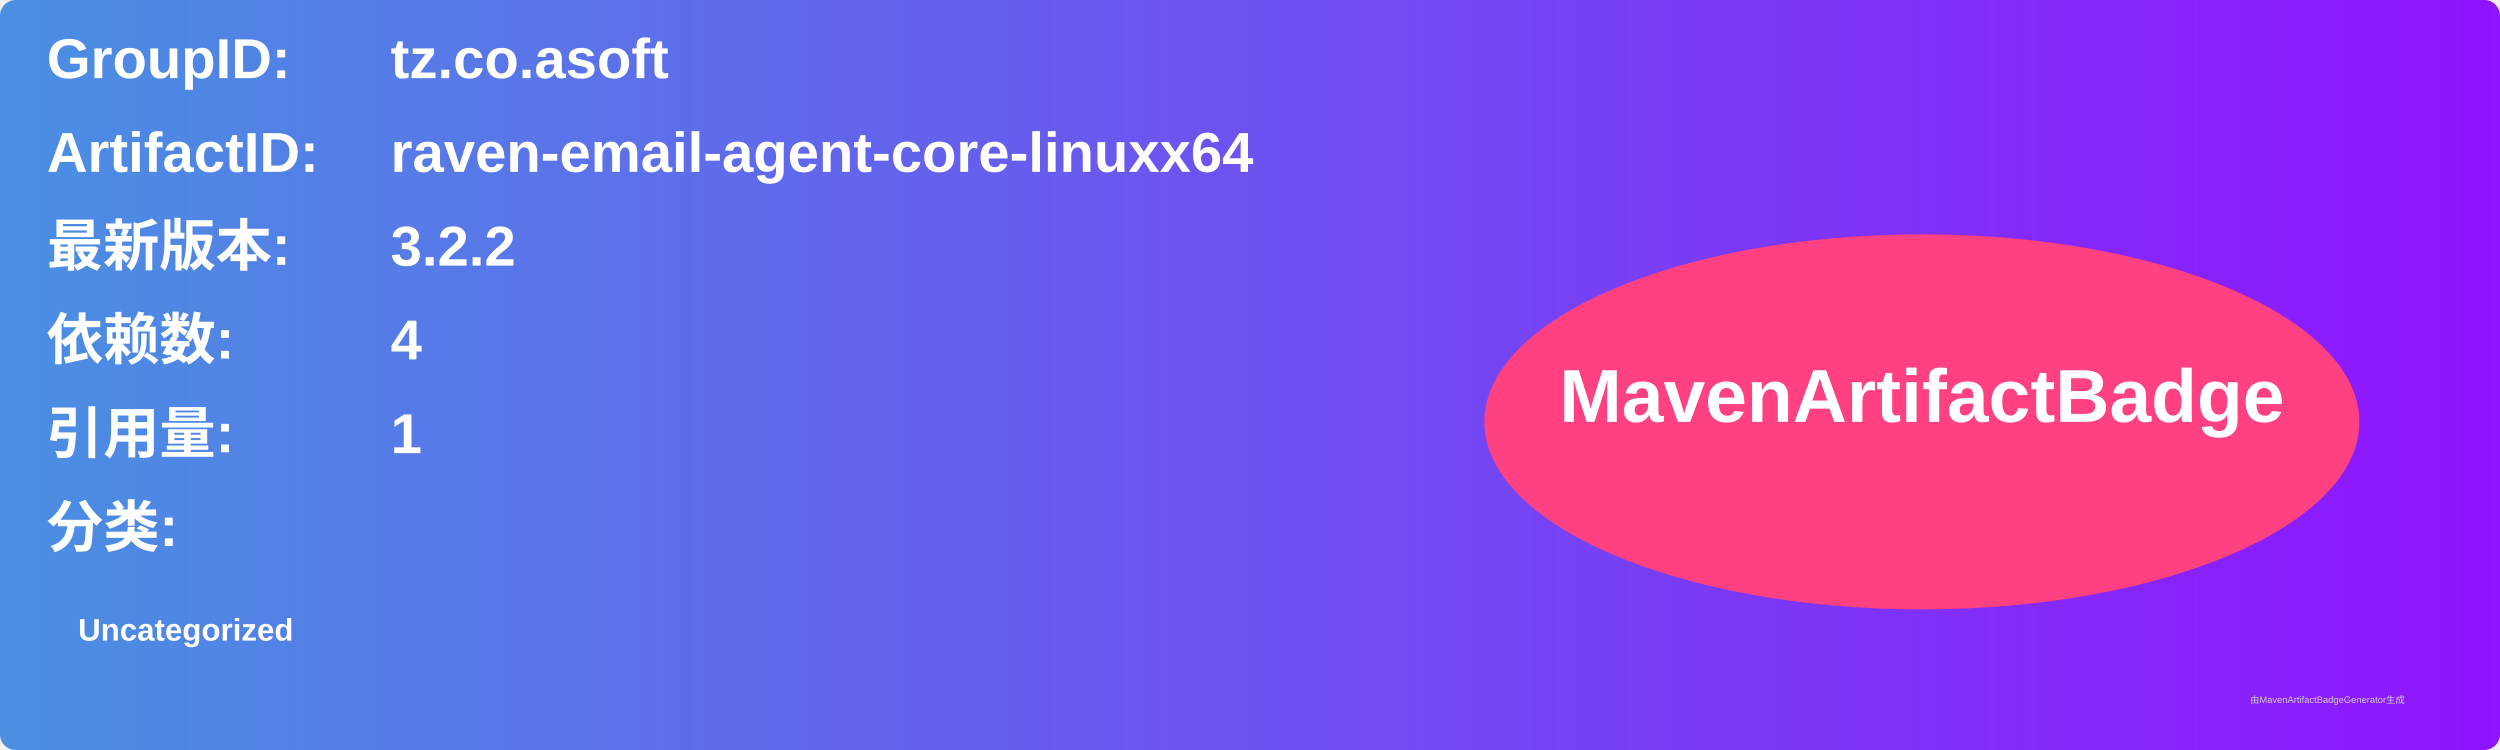
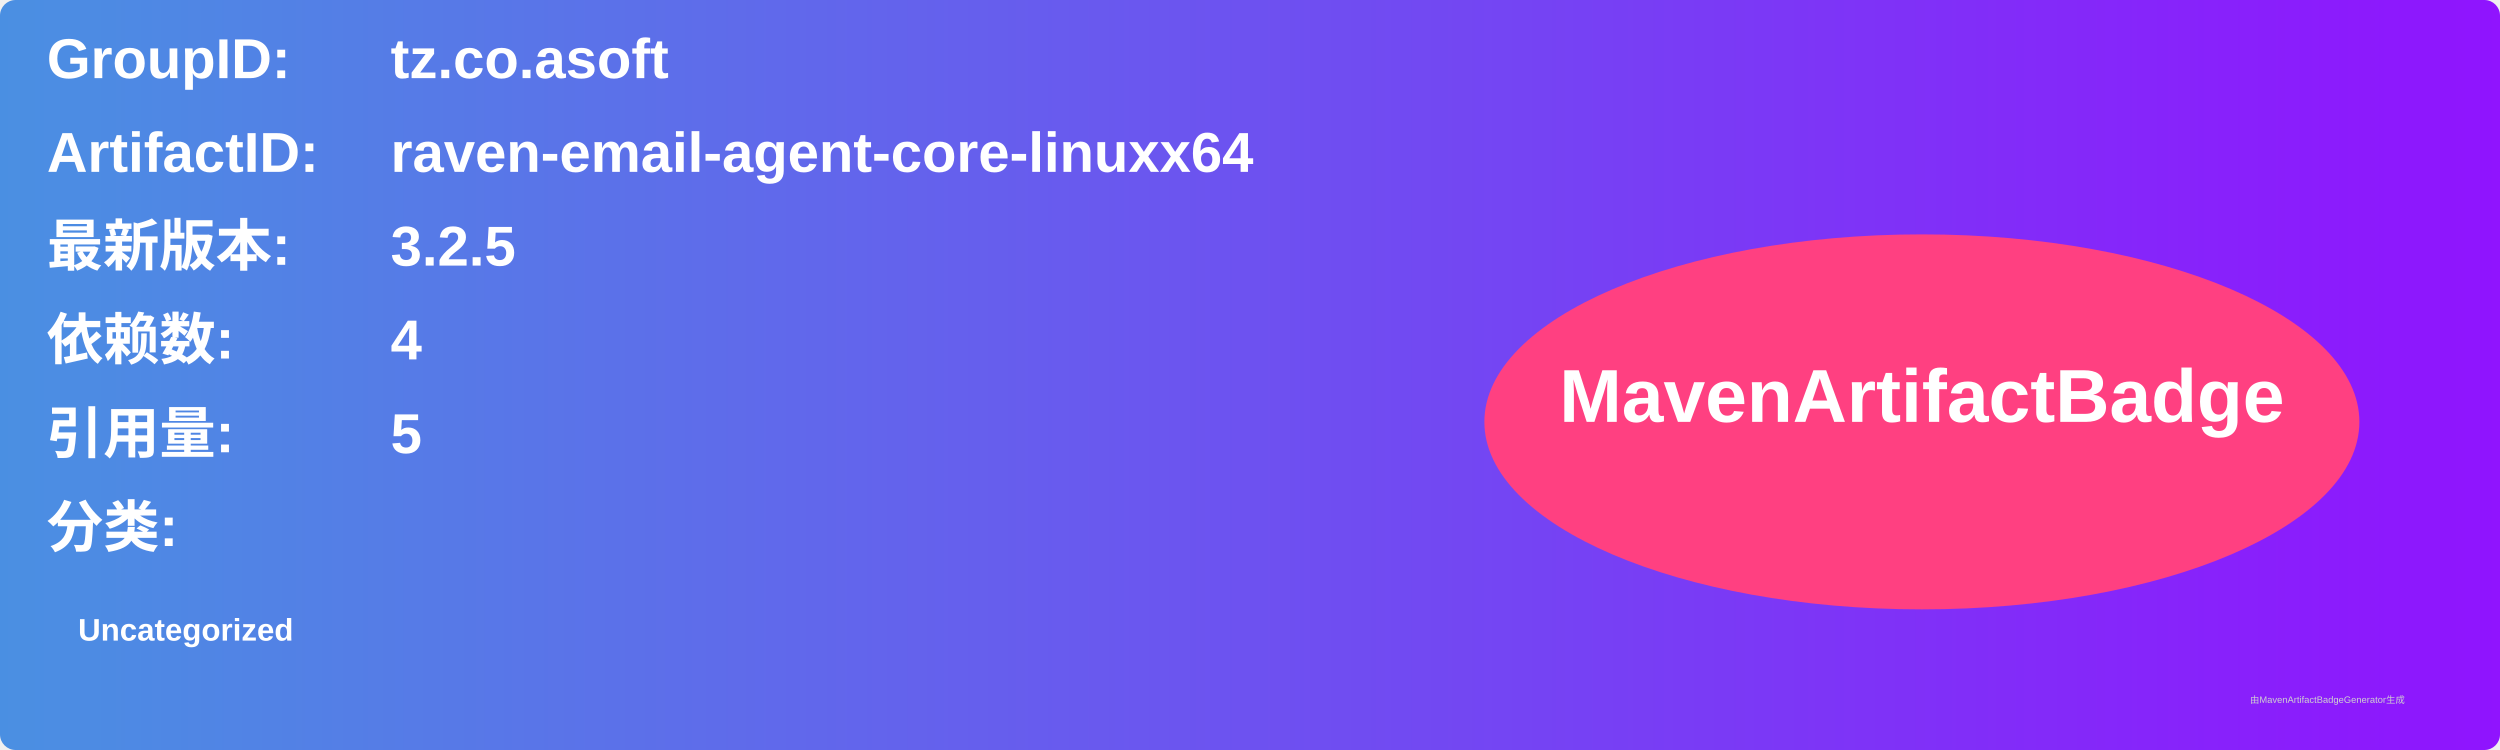
<svg xmlns="http://www.w3.org/2000/svg" width="800" height="240" viewBox="0 0 800 240">
  <linearGradient id="grad" x1="0%" y1="0%" x2="100%" y2="0%">
    <stop offset="0%" stop-color="#4a90e2" />
    <stop offset="100%" stop-color="#9013fe" />
  </linearGradient>
  <rect width="100%" height="100%" rx="5" ry="5" fill="url(#grad)" />
  <g transform="translate(15, 15)">
    <text x="0" y="10" font-family="Arial" font-size="18" fill="white" font-weight="bold" width="260">GroupID:</text>
    <text x="110" y="10" font-family="Arial" font-size="18" fill="white" font-weight="bold" width="460">tz.co.asoft</text>
    <text x="0" y="40" font-family="Arial" font-size="18" fill="white" font-weight="bold" width="260">ArtifactID:</text>
    <text x="110" y="40" font-family="Arial" font-size="18" fill="white" font-weight="bold" width="460">raven-email-agent-core-linuxx64</text>
    <text x="0" y="70" font-family="Arial" font-size="18" fill="white" font-weight="bold">最新版本:</text>
    <text x="110" y="70" font-family="Arial" font-size="18" fill="white" font-weight="bold">
-       <tspan font-weight="bold">3.2.2</tspan>
+       <tspan font-weight="bold">3.2.5</tspan>
    </text>
    <text x="0" y="100" font-family="Arial" font-size="18" fill="white" font-weight="bold">依赖数: </text>
    <text x="110" y="100" font-family="Arial" font-size="18" fill="white">
      <tspan font-weight="bold">4</tspan>
    </text>
    <text x="0" y="130" font-family="Arial" font-size="18" fill="white" font-weight="bold">引用量: </text>
    <text x="110" y="130" font-family="Arial" font-size="18" fill="white">
-       <tspan font-weight="bold">1</tspan>
+       <tspan font-weight="bold">5</tspan>
    </text>
    <text x="0" y="160" font-family="Arial" font-size="18" fill="white" font-weight="bold">分类:</text>
    <text x="10" y="190" font-family="Arial" font-size="10" fill="white">
      <tspan font-weight="bold">Uncategorized</tspan>
    </text>
    <ellipse cx="600" cy="120" rx="140" ry="60" fill="#ff4081" />
    <text x="600" y="120" text-anchor="middle" font-family="Arial" font-size="24" fill="white" font-weight="bold">MavenArtifactBadge</text>
  </g>
  <text x="720" y="225" font-family="Arial" font-size="3" fill="#d0d0d0">由MavenArtifactBadgeGenerator生成</text>
</svg>
